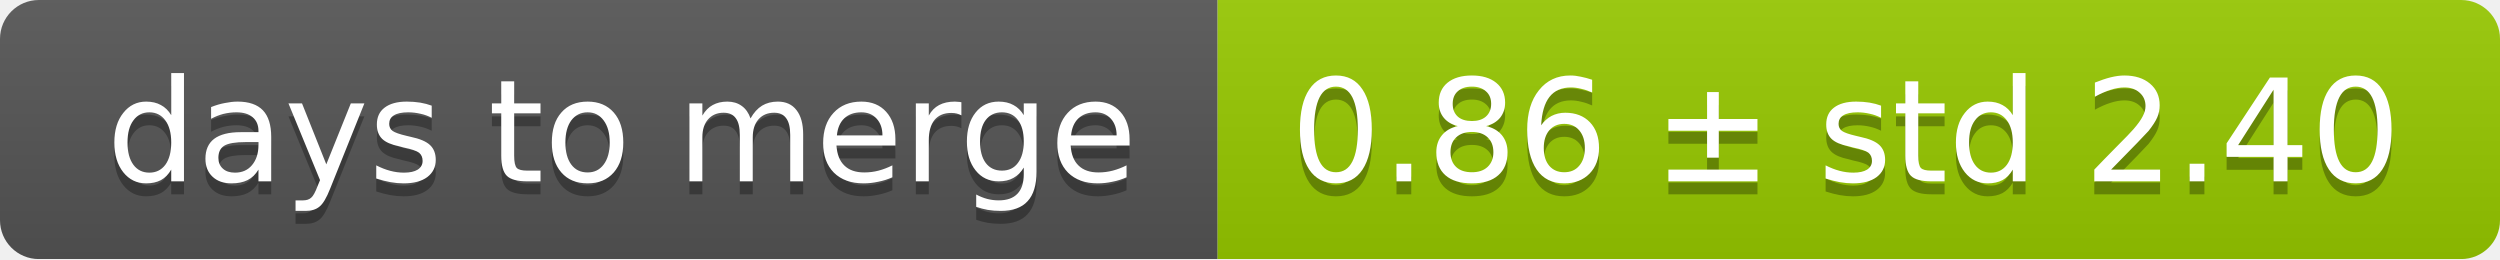
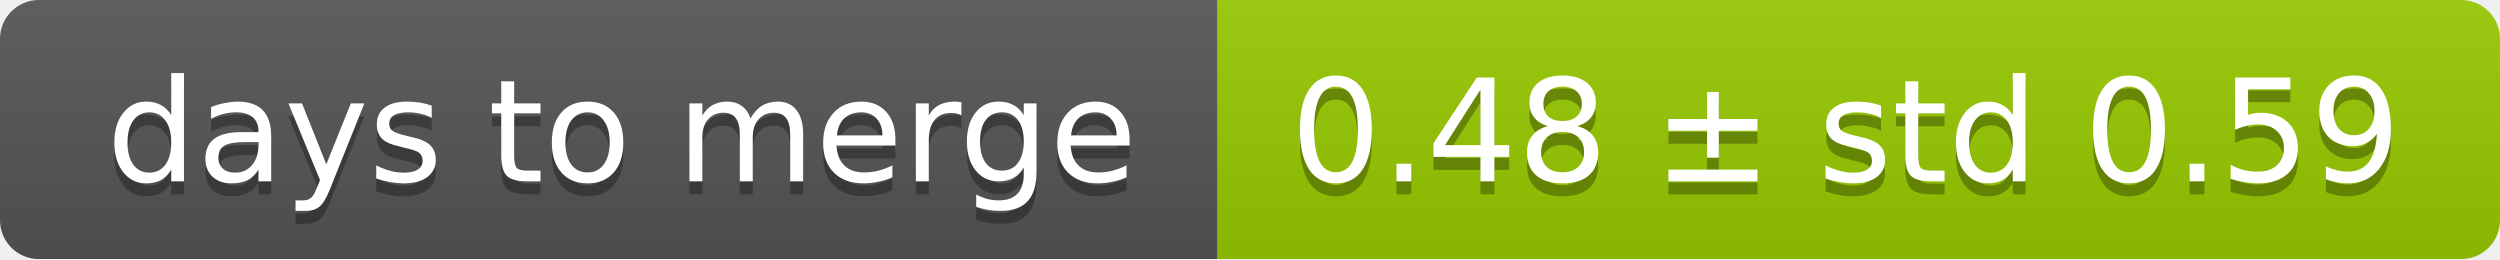
<svg xmlns="http://www.w3.org/2000/svg" width="193" height="20">
  <linearGradient id="smooth" x2="0" y2="100%">
    <stop offset="0" stop-color="#bbb" stop-opacity=".1" />
    <stop offset="1" stop-opacity=".1" />
  </linearGradient>
  <mask id="round">
    <rect width="193" height="20" rx="3" fill="#fff" />
  </mask>
  <g mask="url(#round)">
    <rect width="94" height="20" fill="#555" />
    <rect x="94" width="99" height="20" fill="#97ca00" />
    <rect width="193" height="20" fill="url(#smooth)" />
  </g>
  <g fill="#fff" text-anchor="middle" font-family="DejaVu Sans,Verdana,Geneva,sans-serif" font-size="11">
    <text x="48" y="15" fill="#010101" fill-opacity=".3">days to merge</text>
    <text x="48" y="14">days to merge</text>
-     <text x="142.5" y="15" fill="#010101" fill-opacity=".3">0.86 ± std 2.40</text>
-     <text x="142.5" y="14">0.86 ± std 2.40</text>
+     <text x="142.5" y="15" fill="#010101" fill-opacity=".3">0.48 ± std 0.59</text>
+     <text x="142.5" y="14">0.48 ± std 0.59</text>
  </g>
</svg>
